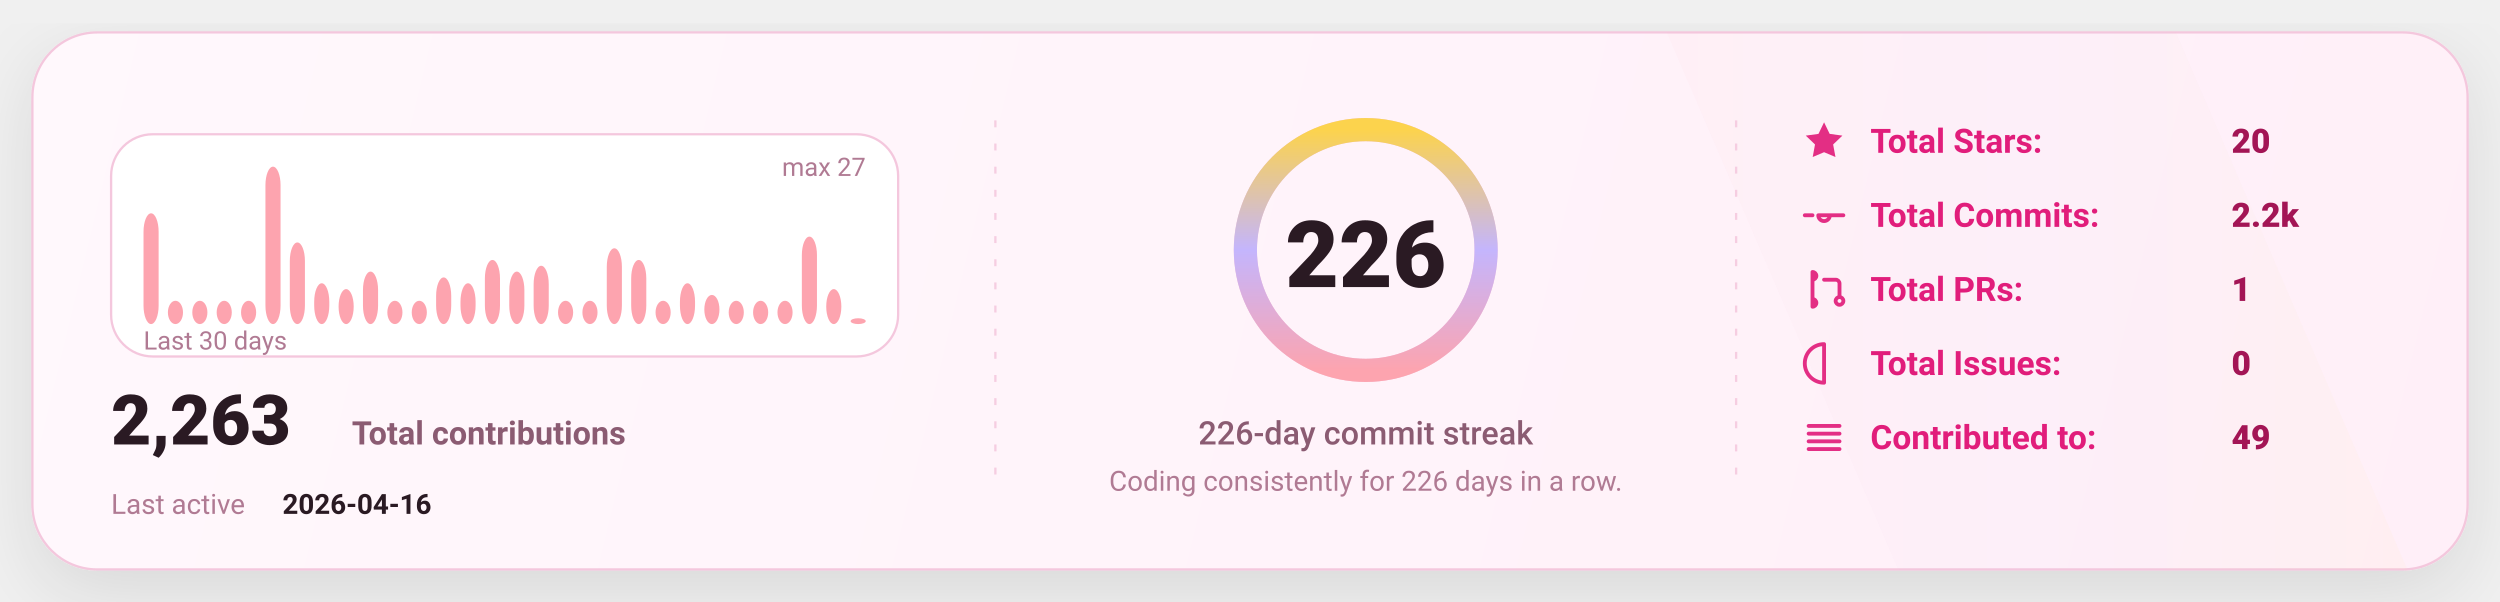
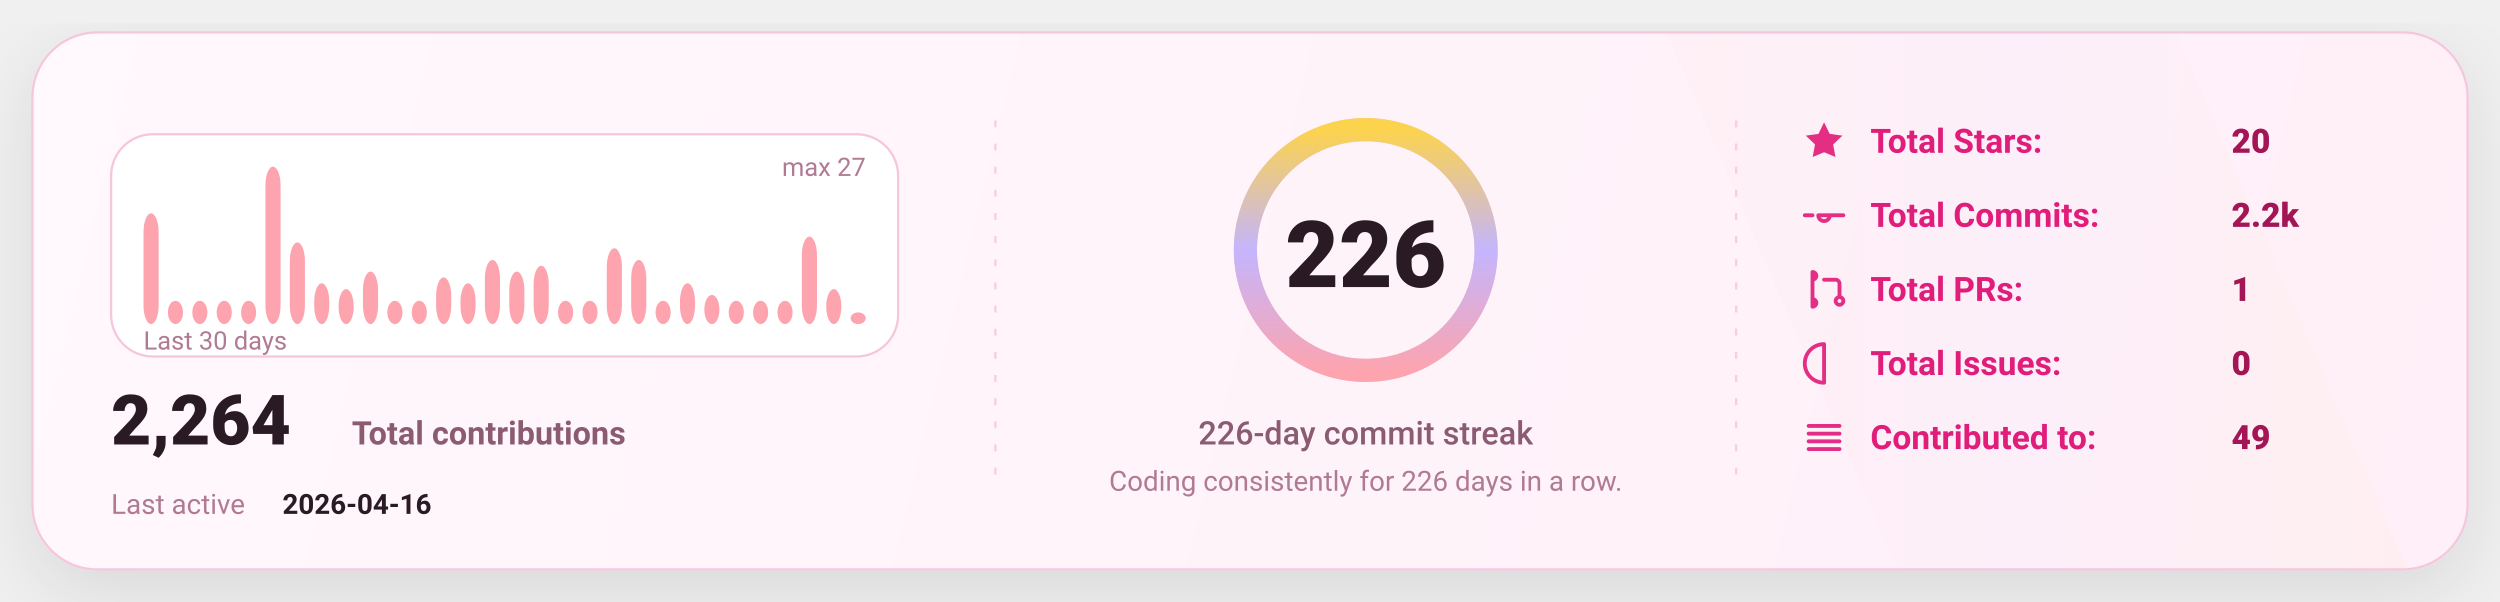
<svg xmlns="http://www.w3.org/2000/svg" width="1080" height="260" viewBox="0 0 1080 260" fill="none" role="img" aria-label="GitHub stats card">
  <defs>
    <linearGradient id="bg" x1="0" y1="0" x2="1080" y2="260" gradientUnits="userSpaceOnUse">
      <stop stop-color="#FFF8FC" />
      <stop offset="1" stop-color="#FFEFF8" />
    </linearGradient>
    <linearGradient id="accent" x1="0" y1="0" x2="1" y2="0">
      <stop offset="0" stop-color="#FDA4AF" />
      <stop offset="0.5" stop-color="#C4B5FD" />
      <stop offset="1" stop-color="#FCD34D" />
    </linearGradient>
    <linearGradient id="chartFill" x1="0" y1="0" x2="0" y2="1">
      <stop stop-color="#FDA4AF" stop-opacity="0.18" />
      <stop offset="1" stop-color="#FDA4AF" stop-opacity="0" />
    </linearGradient>
    <filter id="shadow" x="-20%" y="-20%" width="140%" height="140%">
      <feDropShadow dx="0" dy="10" stdDeviation="16" flood-color="#000000" flood-opacity="0.1" />
    </filter>
    <style>
      text { font-family: "Comic Sans MS","Trebuchet MS","Segoe UI",system-ui,-apple-system,Roboto,Helvetica,Arial,sans-serif; dominant-baseline: alphabetic; }
    </style>
  </defs>
  <rect x="14" y="14" width="1052" height="232" rx="28" fill="url(#bg)" stroke="#F4C7DD" stroke-width="1" filter="url(#shadow)" />
  <path d="M720 14     L940 14     L1040 246     L820 246 Z" fill="url(#accent)" opacity="0.04" />
  <line x1="430" y1="52" x2="430" y2="208" stroke="#F4C7DD" stroke-width="1" stroke-dasharray="3 7" opacity="0.85" />
  <line x1="430" y1="52" x2="430" y2="208" stroke="url(#accent)" stroke-width="1.4" stroke-dasharray="2 7" opacity="0.65" />
  <line x1="750" y1="52" x2="750" y2="208" stroke="#F4C7DD" stroke-width="1" stroke-dasharray="3 7" opacity="0.85" />
  <line x1="750" y1="52" x2="750" y2="208" stroke="url(#accent)" stroke-width="1.4" stroke-dasharray="2 7" opacity="0.65" />
  <g transform="translate(48,58)">
    <rect x="0" y="0" width="340" height="96" rx="18" fill="#FFFFFF" stroke="#F4C7DD" />
    <rect x="14.00" y="34.15" width="6.53" height="47.85" rx="8.00" fill="#FDA4AF" />
    <rect x="24.53" y="71.93" width="6.53" height="10.07" rx="8.00" fill="#FDA4AF" />
    <rect x="35.07" y="71.93" width="6.53" height="10.07" rx="8.00" fill="#FDA4AF" />
    <rect x="45.60" y="71.93" width="6.53" height="10.07" rx="8.00" fill="#FDA4AF" />
    <rect x="56.13" y="71.93" width="6.53" height="10.07" rx="8.00" fill="#FDA4AF" />
    <rect x="66.67" y="14.00" width="6.53" height="68.00" rx="8.00" fill="#FDA4AF" />
    <rect x="77.20" y="46.74" width="6.53" height="35.26" rx="8.00" fill="#FDA4AF" />
    <rect x="87.73" y="64.37" width="6.53" height="17.63" rx="8.00" fill="#FDA4AF" />
    <rect x="98.27" y="66.89" width="6.53" height="15.11" rx="8.00" fill="#FDA4AF" />
    <rect x="108.80" y="59.33" width="6.53" height="22.67" rx="8.00" fill="#FDA4AF" />
    <rect x="119.33" y="71.93" width="6.53" height="10.07" rx="8.00" fill="#FDA4AF" />
    <rect x="129.87" y="71.93" width="6.53" height="10.07" rx="8.00" fill="#FDA4AF" />
    <rect x="140.40" y="61.85" width="6.53" height="20.15" rx="8.00" fill="#FDA4AF" />
    <rect x="150.93" y="64.37" width="6.53" height="17.63" rx="8.00" fill="#FDA4AF" />
    <rect x="161.47" y="54.30" width="6.53" height="27.70" rx="8.00" fill="#FDA4AF" />
    <rect x="172.00" y="59.33" width="6.53" height="22.67" rx="8.00" fill="#FDA4AF" />
    <rect x="182.53" y="56.81" width="6.53" height="25.19" rx="8.00" fill="#FDA4AF" />
    <rect x="193.07" y="71.93" width="6.53" height="10.07" rx="8.00" fill="#FDA4AF" />
    <rect x="203.60" y="71.93" width="6.53" height="10.07" rx="8.00" fill="#FDA4AF" />
    <rect x="214.13" y="49.26" width="6.53" height="32.74" rx="8.00" fill="#FDA4AF" />
    <rect x="224.67" y="54.30" width="6.53" height="27.70" rx="8.00" fill="#FDA4AF" />
    <rect x="235.20" y="71.93" width="6.53" height="10.07" rx="8.00" fill="#FDA4AF" />
    <rect x="245.73" y="64.37" width="6.53" height="17.63" rx="8.00" fill="#FDA4AF" />
    <rect x="256.27" y="69.41" width="6.53" height="12.59" rx="8.00" fill="#FDA4AF" />
    <rect x="266.80" y="71.93" width="6.53" height="10.07" rx="8.00" fill="#FDA4AF" />
    <rect x="277.33" y="71.93" width="6.53" height="10.07" rx="8.00" fill="#FDA4AF" />
    <rect x="287.87" y="71.93" width="6.53" height="10.07" rx="8.00" fill="#FDA4AF" />
    <rect x="298.40" y="44.22" width="6.53" height="37.78" rx="8.00" fill="#FDA4AF" />
    <rect x="308.93" y="66.89" width="6.53" height="15.11" rx="8.00" fill="#FDA4AF" />
-     <rect x="319.47" y="79.48" width="6.53" height="2.52" rx="8.00" fill="#FDA4AF" />
+     <rect x="319.47" y="76.96" width="6.53" height="5.04" rx="8.00" fill="#FDA4AF" />
    <text x="14" y="93.00" fill="#B07A93" font-size="11">
      Last 30 days
    </text>
    <text x="326.00" y="18" text-anchor="end" fill="#B07A93" font-size="11">
      max 27
    </text>
    <g transform="translate(0,134)">
      <text x="0" y="0" fill="#2A1A23" font-size="30" font-weight="820">
-         2,263
+         2,264
      </text>
      <text x="104" y="0" fill="#8B5B72" font-size="14" font-weight="650">
        Total contributions
      </text>
      <text x="0" y="30" fill="#B07A93" font-size="12">
        Last active
      </text>
      <text x="74" y="30" fill="#2A1A23" font-size="12" font-weight="700">
        2026-04-16
      </text>
    </g>
  </g>
  <g>
    <circle cx="590" cy="108" r="52" stroke="#F4C7DD" stroke-width="10" />
    <circle cx="590" cy="108" r="52" stroke="url(#accent)" stroke-width="10" stroke-linecap="round" stroke-dasharray="326.73 326.73" transform="rotate(-90 590 108)" />
    <text x="590" y="124.00" text-anchor="middle" fill="#2A1A23" font-size="40" font-weight="900">
      226
    </text>
    <text x="590" y="192.00" text-anchor="middle" fill="#8B5B72" font-size="14" font-weight="450">
      226-day commit streak
    </text>
    <text x="590" y="212.00" text-anchor="middle" fill="#B07A93" font-size="12" font-weight="420">
      Coding consistently for 226 days in a row.
    </text>
  </g>
  <g transform="translate(778,66)">
    <g transform="translate(0,0)">
      <g transform="translate(0,-15)">
        <svg x="0" y="0" width="20" height="20" viewBox="0 0 24 24" fill="none">
          <path d="M12 2.2l2.9 6 6.6.9-4.8 4.6 1.2 6.5L12 17.7 6.1 20.2l1.2-6.5-4.8-4.6 6.6-.9L12 2.2z" fill="#E11D7B" opacity="0.92" />
        </svg>
      </g>
      <text x="30" y="0" fill="#E11D7B" font-size="14.5" font-weight="650">
            Total Stars:
          </text>
      <text x="186" y="0" fill="#A31555" font-size="14.5" font-weight="850">
            20
          </text>
    </g>
    <g transform="translate(0,32)">
      <g transform="translate(0,-15)">
        <svg x="0" y="0" width="20" height="20" viewBox="0 0 24 24" fill="none">
          <path d="M9 12a3 3 0 1 0 6 0Zm-7 0h4m8 0h8" stroke="#E11D7B" stroke-width="2" stroke-linecap="round" stroke-linejoin="round" opacity="0.92" />
        </svg>
      </g>
      <text x="30" y="0" fill="#E11D7B" font-size="14.5" font-weight="650">
            Total Commits:
          </text>
      <text x="186" y="0" fill="#A31555" font-size="14.5" font-weight="850">
            2.2k
          </text>
    </g>
    <g transform="translate(0,64)">
      <g transform="translate(0,-15)">
        <svg x="0" y="0" width="20" height="20" viewBox="0 0 24 24" fill="none">
          <path d="M6 4v16m0-13a2 2 0 1 0 0-4Zm0 14a2 2 0 1 0 0-4Zm6-14h6a2 2 0 0 1 2 2v7m0 0a2 2 0 1 0 0 4 2 2 0 0 0 0-4Z" stroke="#E11D7B" stroke-width="2" stroke-linecap="round" stroke-linejoin="round" opacity="0.92" />
        </svg>
      </g>
      <text x="30" y="0" fill="#E11D7B" font-size="14.5" font-weight="650">
            Total PRs:
          </text>
      <text x="186" y="0" fill="#A31555" font-size="14.5" font-weight="850">
            1
          </text>
    </g>
    <g transform="translate(0,96)">
      <g transform="translate(0,-15)">
        <svg x="0" y="0" width="20" height="20" viewBox="0 0 24 24" fill="none">
          <path d="M12 2a10 10 0 1 0 0 20Zm0 6v6m0 4h.01" stroke="#E11D7B" stroke-width="2" stroke-linecap="round" stroke-linejoin="round" opacity="0.92" />
        </svg>
      </g>
      <text x="30" y="0" fill="#E11D7B" font-size="14.5" font-weight="650">
            Total Issues:
          </text>
      <text x="186" y="0" fill="#A31555" font-size="14.5" font-weight="850">
            0
          </text>
    </g>
    <g transform="translate(0,128)">
      <g transform="translate(0,-15)">
        <svg x="0" y="0" width="20" height="20" viewBox="0 0 24 24" fill="none">
          <path d="M4 6h16M4 10h16M4 14h16M4 18h16" stroke="#E11D7B" stroke-width="2" stroke-linecap="round" stroke-linejoin="round" opacity="0.92" />
        </svg>
      </g>
      <text x="30" y="0" fill="#E11D7B" font-size="14.5" font-weight="650">
            Contributed to:
          </text>
      <text x="186" y="0" fill="#A31555" font-size="14.5" font-weight="850">
            49
          </text>
    </g>
  </g>
</svg>
